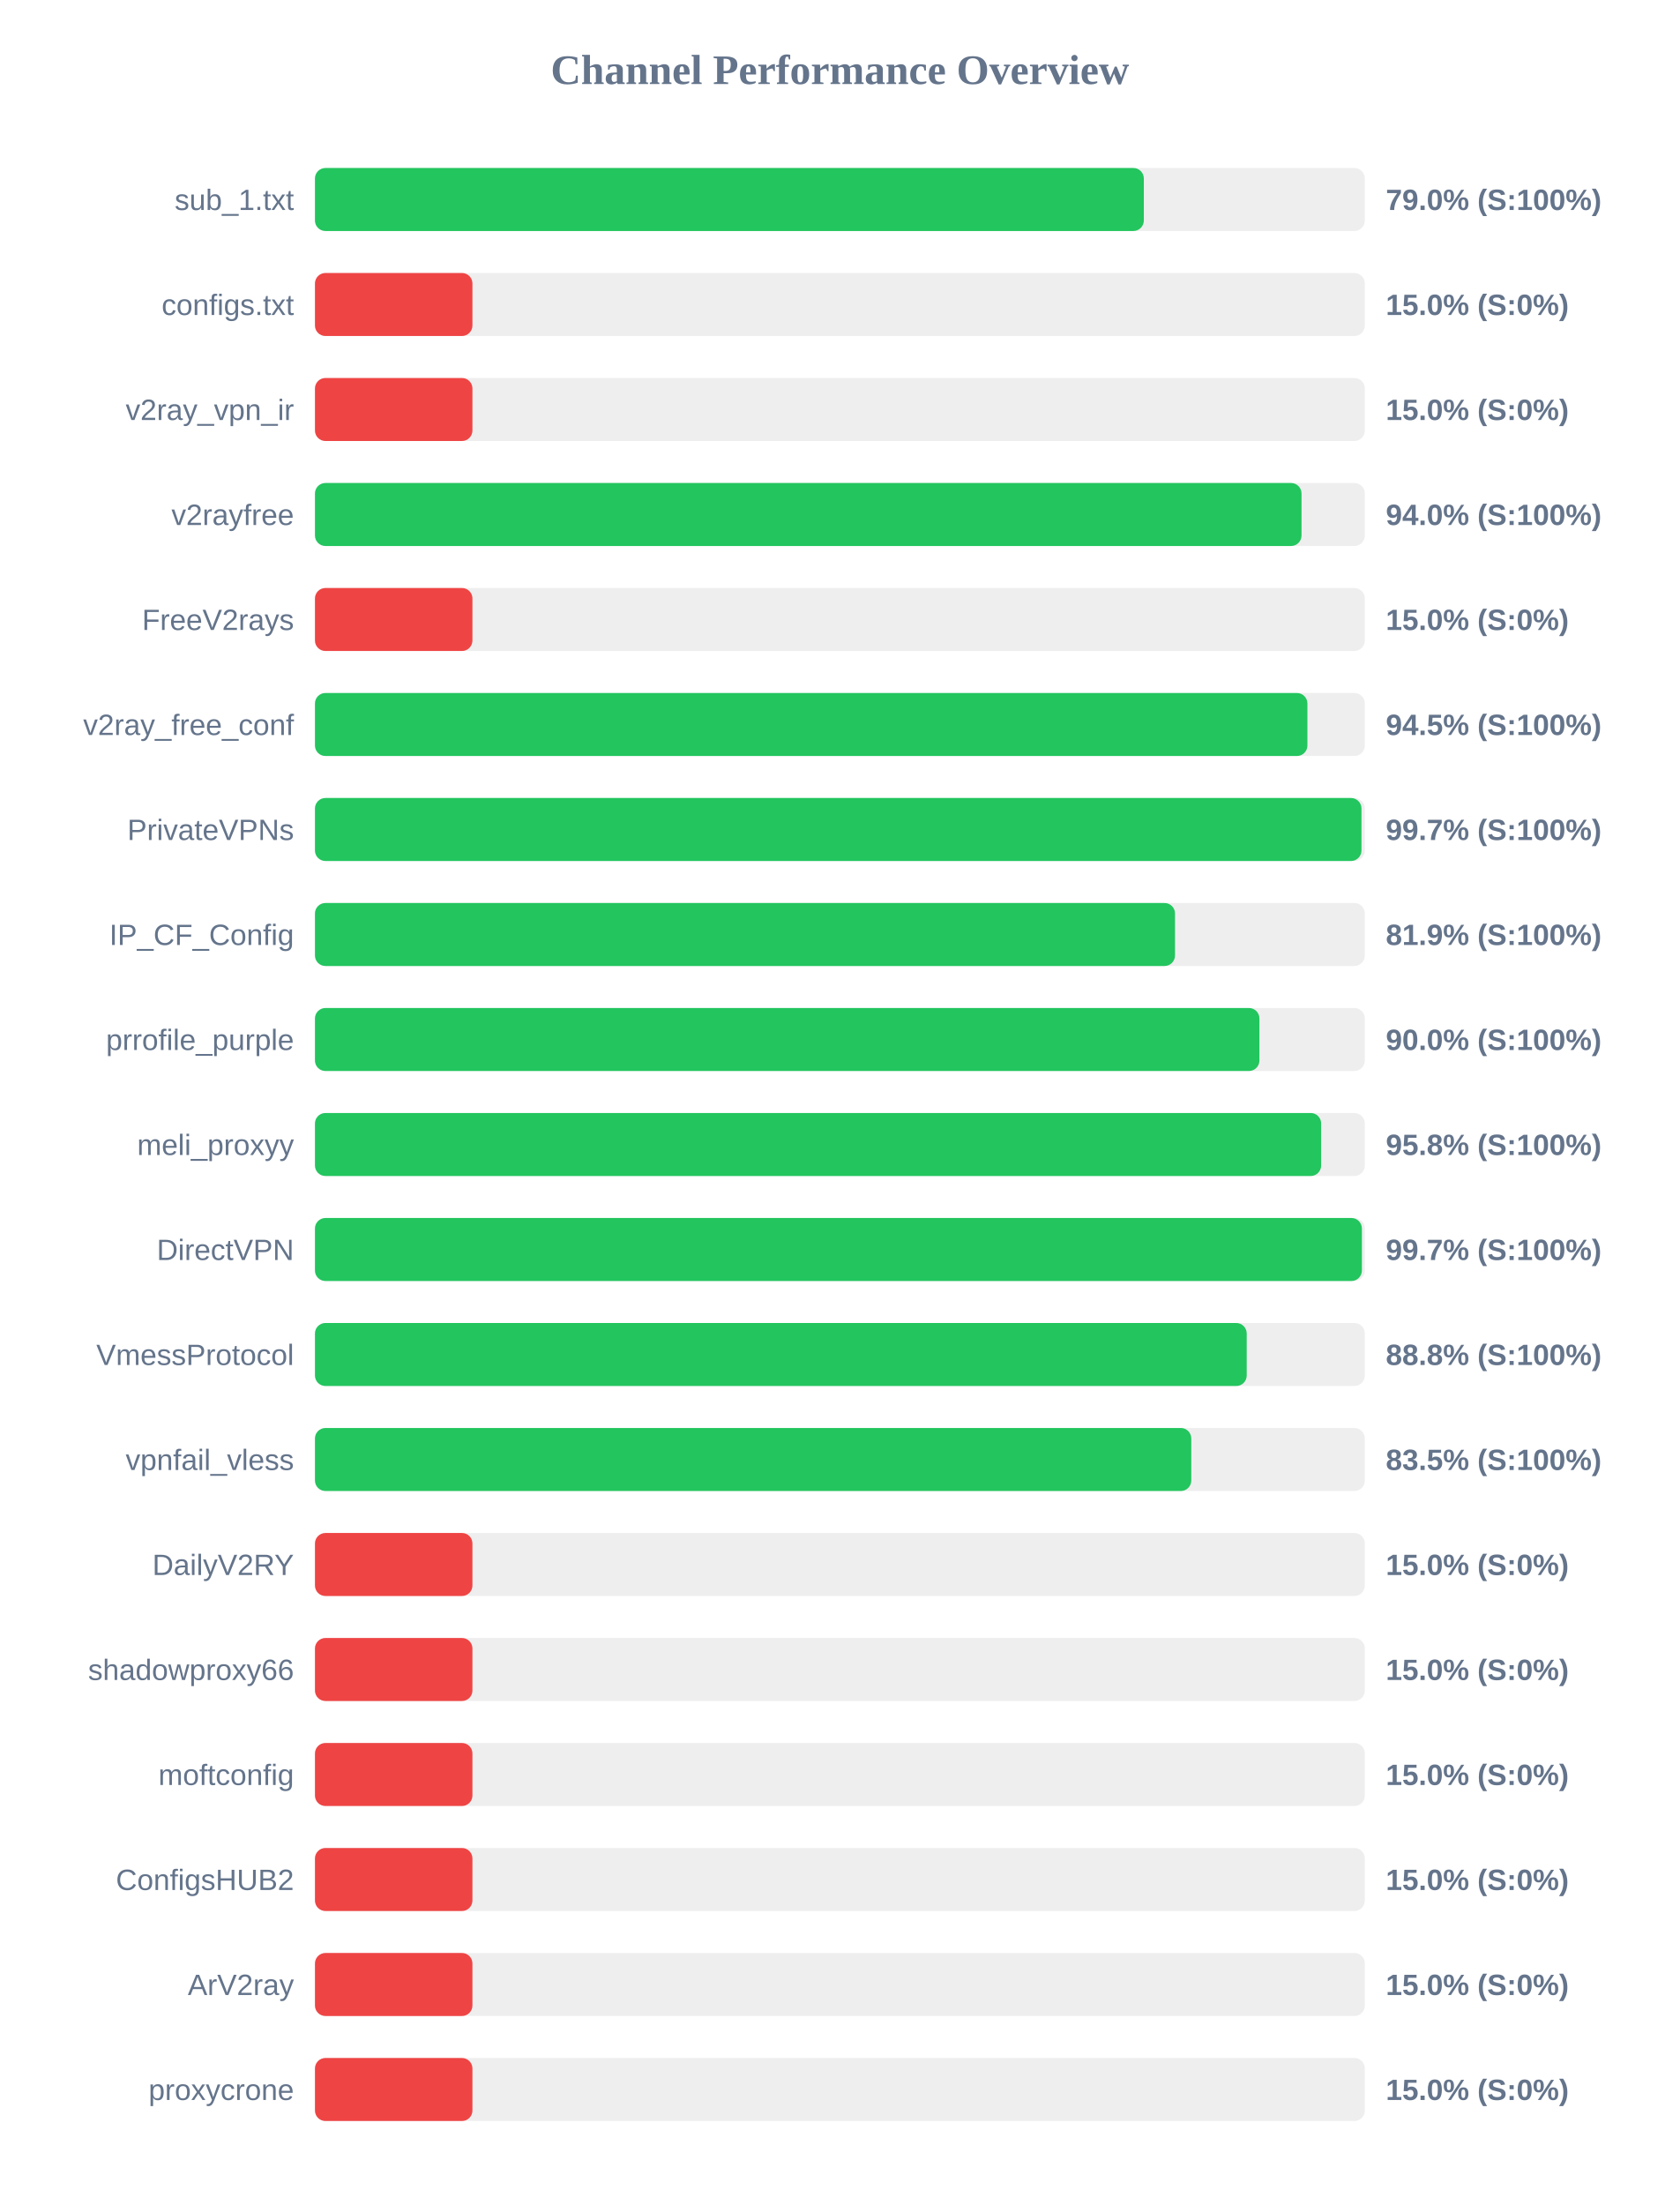
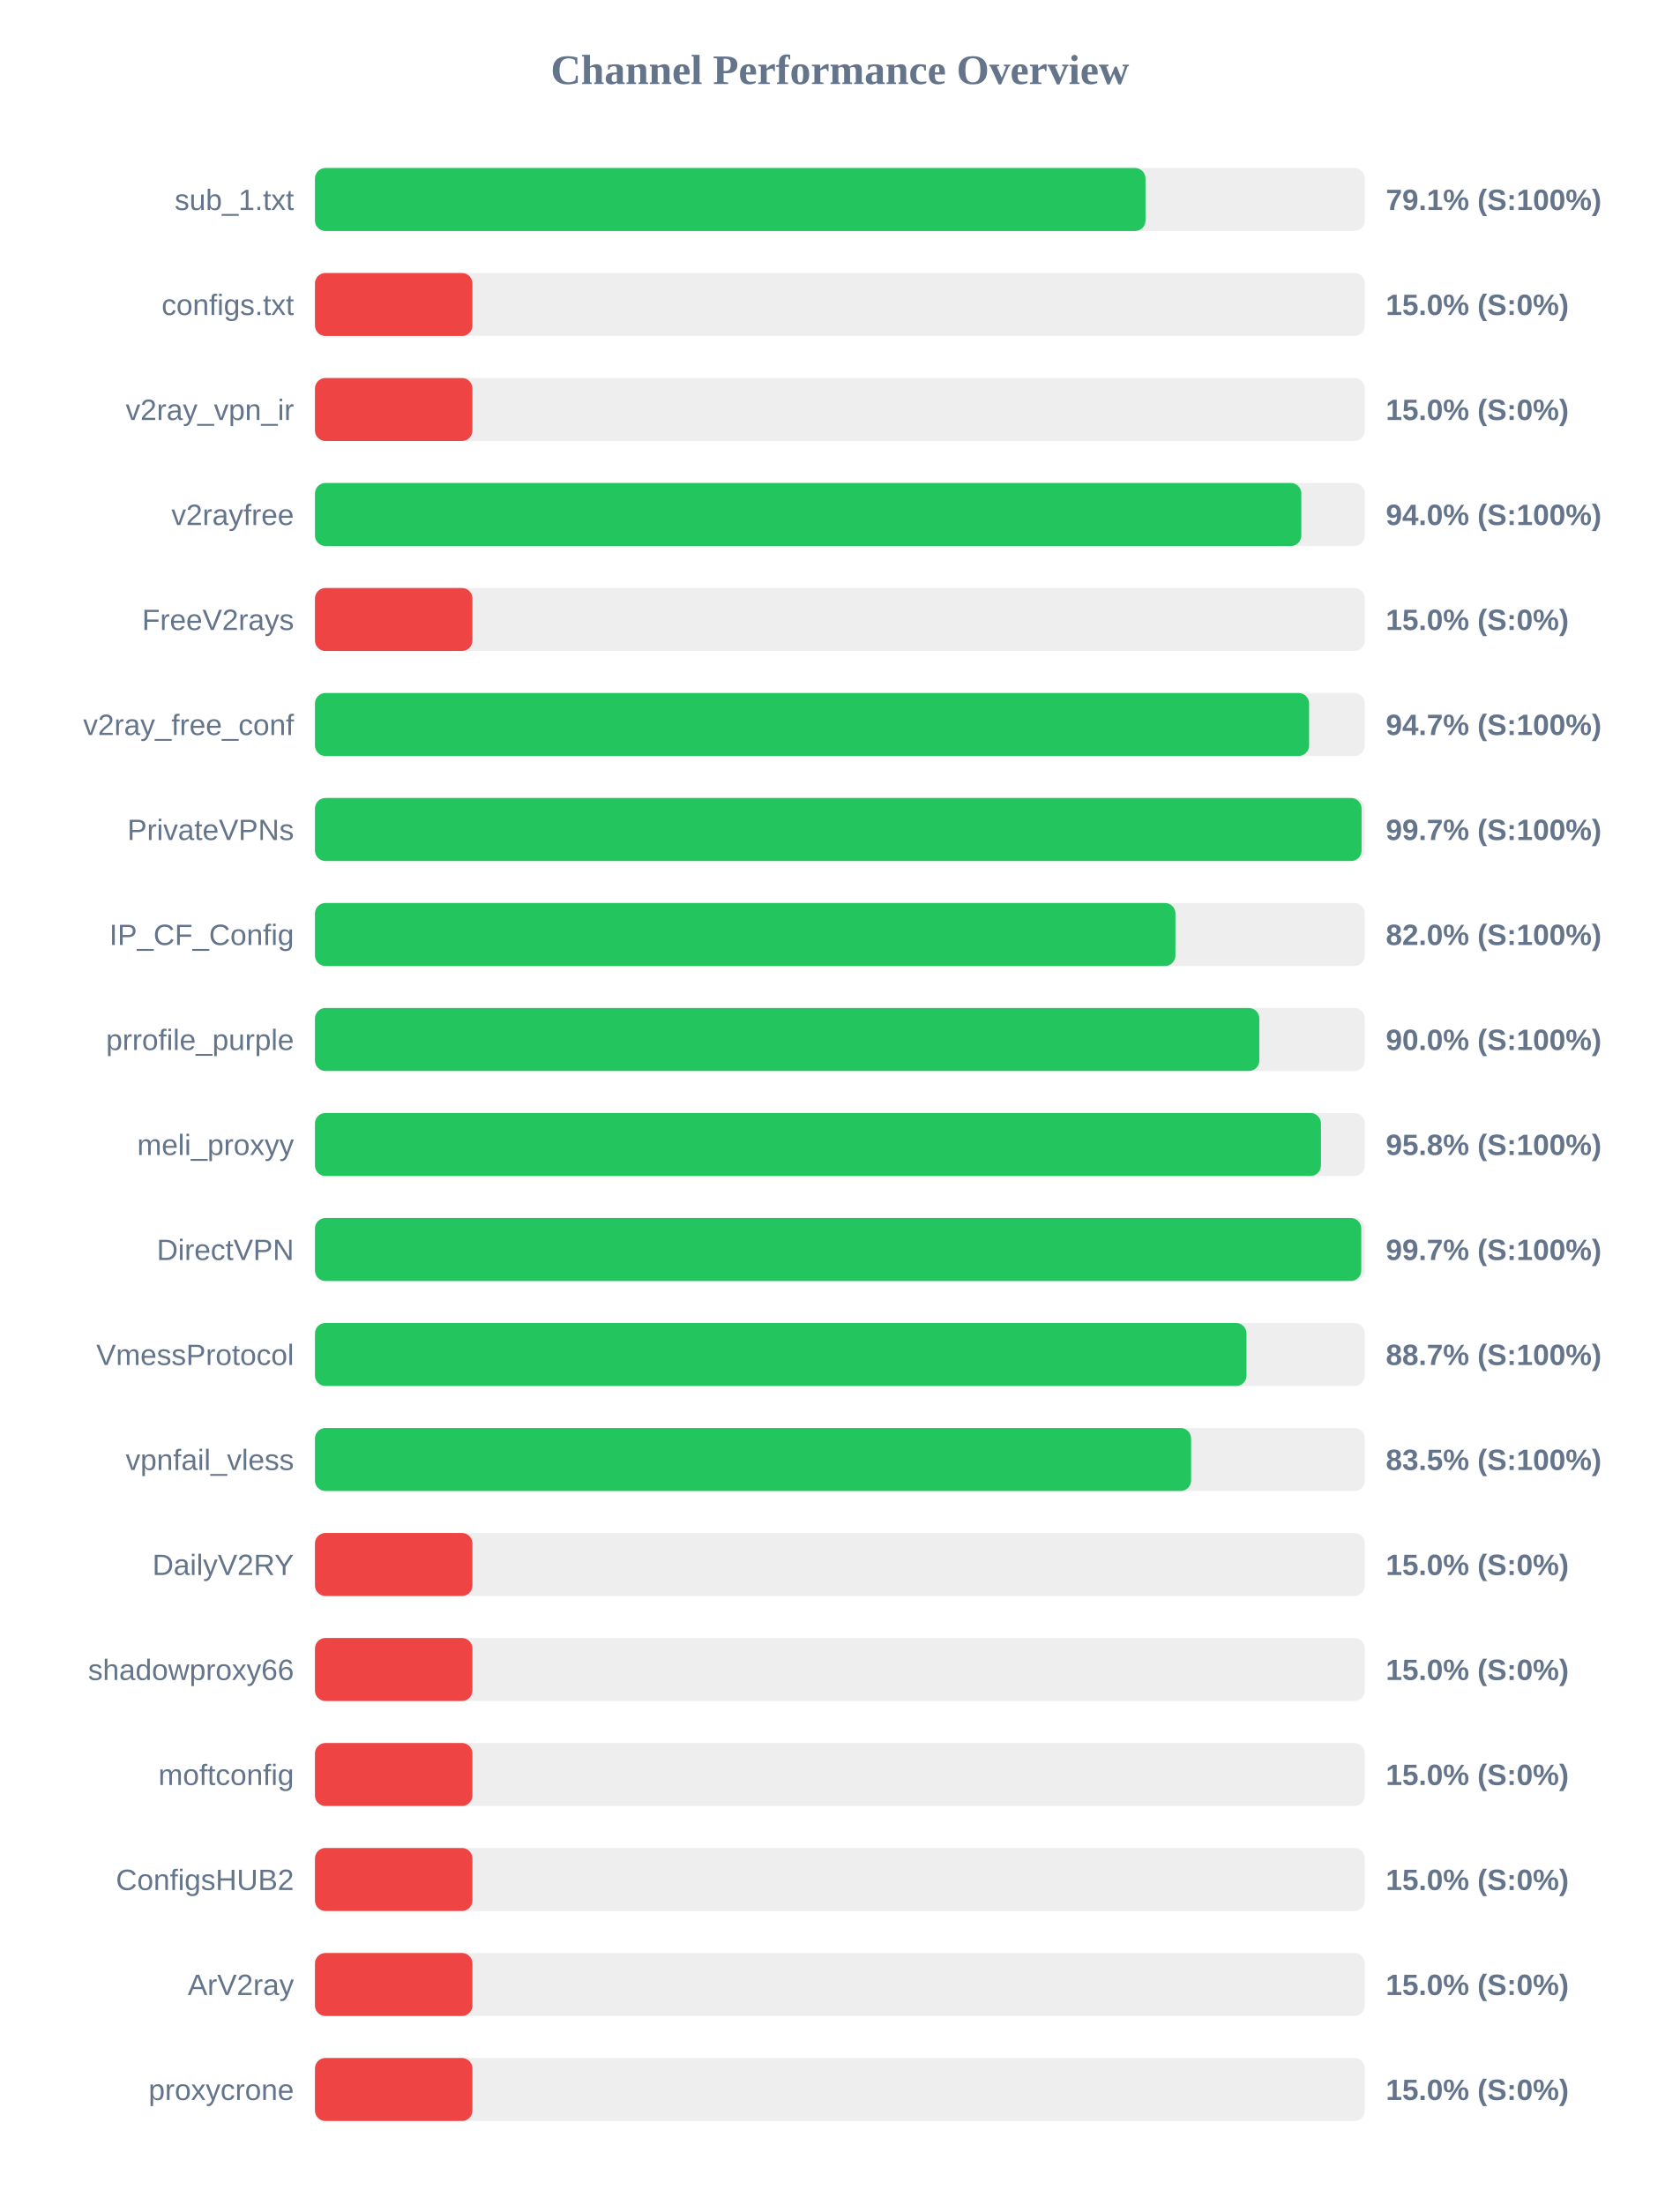
<svg xmlns="http://www.w3.org/2000/svg" width="800" height="1050" version="1.1">
  <style>
        .row { font: 14px Arial; fill: #64748b; }
        .score { font: bold 14px Arial; fill: #64748b; }
    </style>
  <text x="400" y="40" text-anchor="middle" font-size="20px" font-weight="bold" fill="#64748b">Channel Performance Overview</text>
  <rect x="150" y="80" width="500" height="30" fill="#eee" rx="5" />
-   <rect x="150" y="80" width="394.75" height="30" fill="#22c55e" rx="5" />
+   <rect x="150" y="80" width="395.55" height="30" fill="#22c55e" rx="5" />
  <text x="140" y="100" text-anchor="end" class="row">sub_1.txt</text>
-   <text x="660" y="100" text-anchor="start" class="score">79.0% (S:100%)</text>
+   <text x="660" y="100" text-anchor="start" class="score">79.1% (S:100%)</text>
  <rect x="150" y="130" width="500" height="30" fill="#eee" rx="5" />
  <rect x="150" y="130" width="75.0" height="30" fill="#ef4444" rx="5" />
  <text x="140" y="150" text-anchor="end" class="row">configs.txt</text>
  <text x="660" y="150" text-anchor="start" class="score">15.0% (S:0%)</text>
  <rect x="150" y="180" width="500" height="30" fill="#eee" rx="5" />
  <rect x="150" y="180" width="75.0" height="30" fill="#ef4444" rx="5" />
  <text x="140" y="200" text-anchor="end" class="row">v2ray_vpn_ir</text>
  <text x="660" y="200" text-anchor="start" class="score">15.0% (S:0%)</text>
  <rect x="150" y="230" width="500" height="30" fill="#eee" rx="5" />
-   <rect x="150" y="230" width="469.85" height="30" fill="#22c55e" rx="5" />
+   <rect x="150" y="230" width="469.75" height="30" fill="#22c55e" rx="5" />
  <text x="140" y="250" text-anchor="end" class="row">v2rayfree</text>
  <text x="660" y="250" text-anchor="start" class="score">94.0% (S:100%)</text>
  <rect x="150" y="280" width="500" height="30" fill="#eee" rx="5" />
  <rect x="150" y="280" width="75.0" height="30" fill="#ef4444" rx="5" />
  <text x="140" y="300" text-anchor="end" class="row">FreeV2rays</text>
  <text x="660" y="300" text-anchor="start" class="score">15.0% (S:0%)</text>
  <rect x="150" y="330" width="500" height="30" fill="#eee" rx="5" />
-   <rect x="150" y="330" width="472.65" height="30" fill="#22c55e" rx="5" />
+   <rect x="150" y="330" width="473.45" height="30" fill="#22c55e" rx="5" />
  <text x="140" y="350" text-anchor="end" class="row">v2ray_free_conf</text>
-   <text x="660" y="350" text-anchor="start" class="score">94.5% (S:100%)</text>
+   <text x="660" y="350" text-anchor="start" class="score">94.7% (S:100%)</text>
  <rect x="150" y="380" width="500" height="30" fill="#eee" rx="5" />
-   <rect x="150" y="380" width="498.4" height="30" fill="#22c55e" rx="5" />
+   <rect x="150" y="380" width="498.45" height="30" fill="#22c55e" rx="5" />
  <text x="140" y="400" text-anchor="end" class="row">PrivateVPNs</text>
  <text x="660" y="400" text-anchor="start" class="score">99.7% (S:100%)</text>
  <rect x="150" y="430" width="500" height="30" fill="#eee" rx="5" />
-   <rect x="150" y="430" width="409.6" height="30" fill="#22c55e" rx="5" />
+   <rect x="150" y="430" width="409.8" height="30" fill="#22c55e" rx="5" />
  <text x="140" y="450" text-anchor="end" class="row">IP_CF_Config</text>
-   <text x="660" y="450" text-anchor="start" class="score">81.9% (S:100%)</text>
+   <text x="660" y="450" text-anchor="start" class="score">82.0% (S:100%)</text>
  <rect x="150" y="480" width="500" height="30" fill="#eee" rx="5" />
-   <rect x="150" y="480" width="449.8" height="30" fill="#22c55e" rx="5" />
+   <rect x="150" y="480" width="449.75" height="30" fill="#22c55e" rx="5" />
  <text x="140" y="500" text-anchor="end" class="row">prrofile_purple</text>
  <text x="660" y="500" text-anchor="start" class="score">90.0% (S:100%)</text>
  <rect x="150" y="530" width="500" height="30" fill="#eee" rx="5" />
-   <rect x="150" y="530" width="479.2" height="30" fill="#22c55e" rx="5" />
+   <rect x="150" y="530" width="479.1" height="30" fill="#22c55e" rx="5" />
  <text x="140" y="550" text-anchor="end" class="row">meli_proxyy</text>
  <text x="660" y="550" text-anchor="start" class="score">95.8% (S:100%)</text>
  <rect x="150" y="580" width="500" height="30" fill="#eee" rx="5" />
-   <rect x="150" y="580" width="498.6" height="30" fill="#22c55e" rx="5" />
+   <rect x="150" y="580" width="498.3" height="30" fill="#22c55e" rx="5" />
  <text x="140" y="600" text-anchor="end" class="row">DirectVPN</text>
  <text x="660" y="600" text-anchor="start" class="score">99.7% (S:100%)</text>
  <rect x="150" y="630" width="500" height="30" fill="#eee" rx="5" />
-   <rect x="150" y="630" width="443.75" height="30" fill="#22c55e" rx="5" />
+   <rect x="150" y="630" width="443.65" height="30" fill="#22c55e" rx="5" />
  <text x="140" y="650" text-anchor="end" class="row">VmessProtocol</text>
-   <text x="660" y="650" text-anchor="start" class="score">88.8% (S:100%)</text>
+   <text x="660" y="650" text-anchor="start" class="score">88.7% (S:100%)</text>
  <rect x="150" y="680" width="500" height="30" fill="#eee" rx="5" />
-   <rect x="150" y="680" width="417.35" height="30" fill="#22c55e" rx="5" />
+   <rect x="150" y="680" width="417.25" height="30" fill="#22c55e" rx="5" />
  <text x="140" y="700" text-anchor="end" class="row">vpnfail_vless</text>
  <text x="660" y="700" text-anchor="start" class="score">83.5% (S:100%)</text>
  <rect x="150" y="730" width="500" height="30" fill="#eee" rx="5" />
  <rect x="150" y="730" width="75.0" height="30" fill="#ef4444" rx="5" />
  <text x="140" y="750" text-anchor="end" class="row">DailyV2RY</text>
  <text x="660" y="750" text-anchor="start" class="score">15.0% (S:0%)</text>
  <rect x="150" y="780" width="500" height="30" fill="#eee" rx="5" />
  <rect x="150" y="780" width="75.0" height="30" fill="#ef4444" rx="5" />
  <text x="140" y="800" text-anchor="end" class="row">shadowproxy66</text>
  <text x="660" y="800" text-anchor="start" class="score">15.0% (S:0%)</text>
  <rect x="150" y="830" width="500" height="30" fill="#eee" rx="5" />
  <rect x="150" y="830" width="75.0" height="30" fill="#ef4444" rx="5" />
  <text x="140" y="850" text-anchor="end" class="row">moftconfig</text>
  <text x="660" y="850" text-anchor="start" class="score">15.0% (S:0%)</text>
  <rect x="150" y="880" width="500" height="30" fill="#eee" rx="5" />
  <rect x="150" y="880" width="75.0" height="30" fill="#ef4444" rx="5" />
  <text x="140" y="900" text-anchor="end" class="row">ConfigsHUB2</text>
  <text x="660" y="900" text-anchor="start" class="score">15.0% (S:0%)</text>
  <rect x="150" y="930" width="500" height="30" fill="#eee" rx="5" />
  <rect x="150" y="930" width="75.0" height="30" fill="#ef4444" rx="5" />
  <text x="140" y="950" text-anchor="end" class="row">ArV2ray</text>
  <text x="660" y="950" text-anchor="start" class="score">15.0% (S:0%)</text>
  <rect x="150" y="980" width="500" height="30" fill="#eee" rx="5" />
  <rect x="150" y="980" width="75.0" height="30" fill="#ef4444" rx="5" />
  <text x="140" y="1000" text-anchor="end" class="row">proxycrone</text>
  <text x="660" y="1000" text-anchor="start" class="score">15.0% (S:0%)</text>
</svg>
